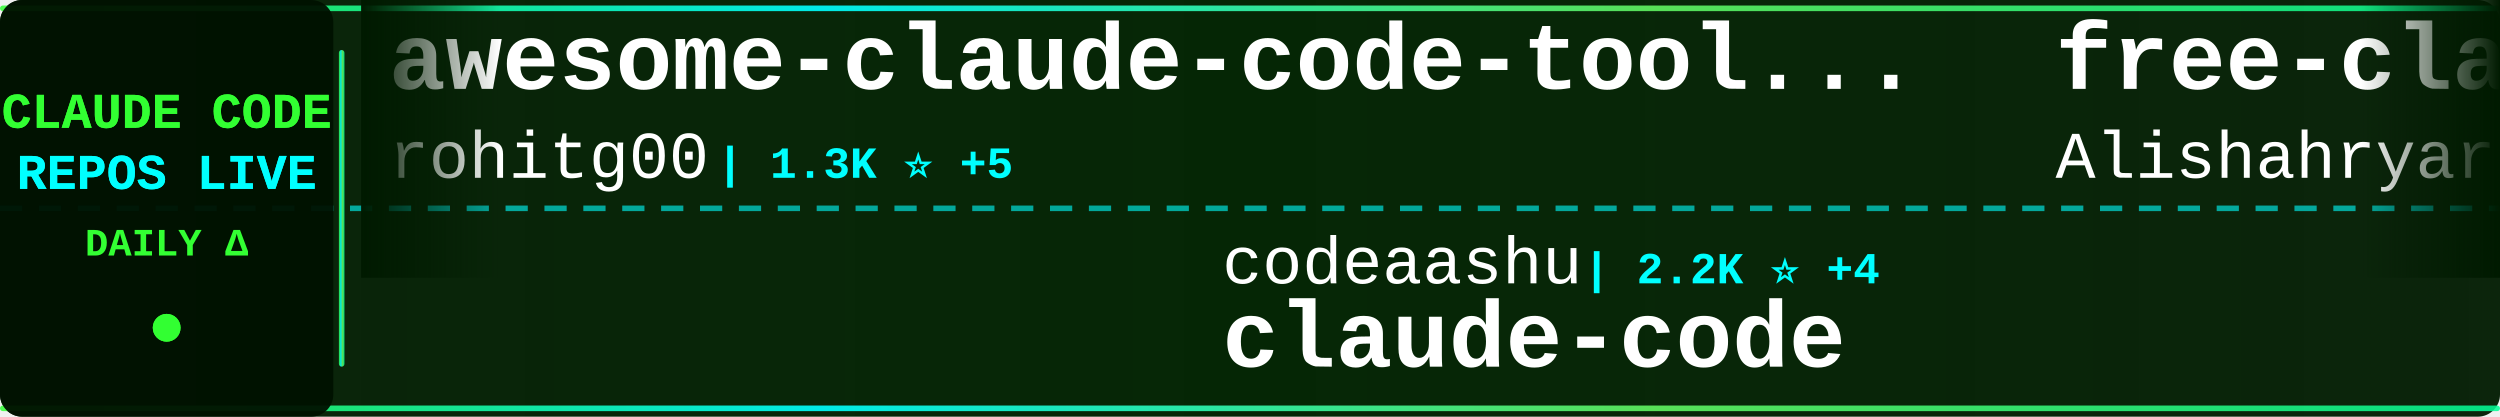
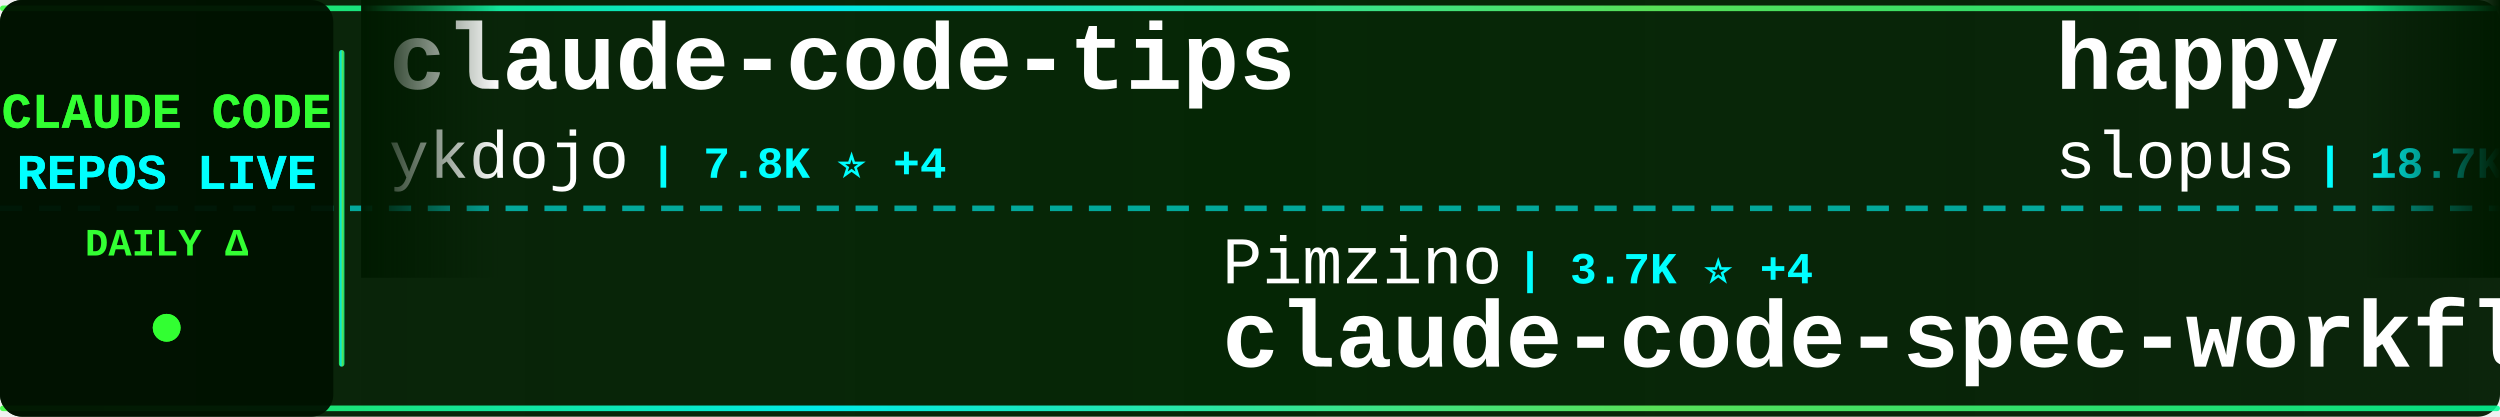
<svg xmlns="http://www.w3.org/2000/svg" width="900" height="150">
  <defs>
    <linearGradient id="tickerBg" x1="0%" y1="0%" x2="100%" y2="0%">
      <stop offset="0%" style="stop-color:#001a00;stop-opacity:0.95" />
      <stop offset="50%" style="stop-color:#002200;stop-opacity:0.98" />
      <stop offset="100%" style="stop-color:#001a00;stop-opacity:0.95" />
    </linearGradient>
    <linearGradient id="borderGrad" x1="0%" y1="0%" x2="100%" y2="0%">
      <stop offset="0%" style="stop-color:#33ff33;stop-opacity:0.85">
        <animate attributeName="stop-opacity" values="0.85;1;0.85" dur="2s" repeatCount="indefinite" />
      </stop>
      <stop offset="33%" style="stop-color:#00ffff;stop-opacity:0.9">
        <animate attributeName="stop-opacity" values="0.9;1;0.9" dur="2.2s" repeatCount="indefinite" />
      </stop>
      <stop offset="66%" style="stop-color:#66ff66;stop-opacity:0.85">
        <animate attributeName="stop-opacity" values="0.85;1;0.85" dur="1.8s" repeatCount="indefinite" />
      </stop>
      <stop offset="100%" style="stop-color:#00ff99;stop-opacity:0.85">
        <animate attributeName="stop-opacity" values="0.85;1;0.85" dur="2s" repeatCount="indefinite" />
      </stop>
    </linearGradient>
    <filter id="textGlow">
      <feGaussianBlur stdDeviation="0.1" result="coloredBlur" />
      <feMerge>
        <feMergeNode in="coloredBlur" />
        <feMergeNode in="SourceGraphic" />
      </feMerge>
    </filter>
    <filter id="metricGlow">
      <feGaussianBlur stdDeviation="0.2" result="coloredBlur" />
      <feMerge>
        <feMergeNode in="coloredBlur" />
        <feMergeNode in="SourceGraphic" />
      </feMerge>
    </filter>
    <linearGradient id="leftFade" x1="0%" y1="0%" x2="100%" y2="0%">
      <stop offset="0%" style="stop-color:#001a00;stop-opacity:1" />
      <stop offset="100%" style="stop-color:#001a00;stop-opacity:0" />
    </linearGradient>
    <linearGradient id="rightFade" x1="0%" y1="0%" x2="100%" y2="0%">
      <stop offset="0%" style="stop-color:#001a00;stop-opacity:0" />
      <stop offset="100%" style="stop-color:#001a00;stop-opacity:1" />
    </linearGradient>
  </defs>
  <rect width="900" height="150" fill="url(#tickerBg)" rx="8" />
  <rect x="0" y="2" width="900" height="2" fill="url(#borderGrad)" rx="1" />
  <rect x="0" y="146" width="900" height="2" fill="url(#borderGrad)" rx="1" />
  <line x1="0" y1="75" x2="900" y2="75" stroke="#00ffff" stroke-width="2" stroke-dasharray="8 6" opacity="0.6" />
  <rect x="0" y="0" width="120" height="150" fill="#001100" opacity="0.95" rx="8" />
  <text x="60" y="46" font-family="'Courier New', monospace" font-size="18" font-weight="bold" fill="#33ff33" text-anchor="middle" filter="url(#textGlow)">
    CLAUDE CODE
  </text>
  <text x="60" y="68" font-family="'Courier New', monospace" font-size="18" font-weight="bold" fill="#00ffff" text-anchor="middle" filter="url(#textGlow)">
    REPOS LIVE
  </text>
  <text x="60" y="92" font-family="'Courier New', monospace" font-size="14" font-weight="bold" fill="#33ff33" text-anchor="middle">
    DAILY Δ
  </text>
  <circle cx="60" cy="118" r="5" fill="#33ff33" filter="url(#metricGlow)">
    <animate attributeName="r" values="4;6;4" dur="1.5s" repeatCount="indefinite" />
    <animate attributeName="opacity" values="0.6;1;0.6" dur="1.5s" repeatCount="indefinite" />
  </circle>
  <rect x="122" y="18" width="2" height="114" fill="url(#borderGrad)" rx="1" />
  <clipPath id="tickerClip">
    <rect x="130" y="0" width="770" height="150" />
  </clipPath>
  <g clip-path="url(#tickerClip)">
    <g id="tickerItems">
      <animateTransform attributeName="transform" attributeType="XML" type="translate" from="0 0" to="-3000 0" dur="54s" repeatCount="indefinite" />
      <g transform="translate(0, 0)">
-         <text x="140" y="32" font-family="'Courier New', monospace" font-size="34" font-weight="bold" fill="#ffffff">awesome-claude-code-tool...</text>
-         <text x="140" y="64" font-family="'Courier New', monospace" font-size="24" font-weight="normal" fill="#ffffff" opacity="1.0">rohitg00</text>
-         <text x="258" y="64" font-family="'Courier New', monospace" font-size="16" font-weight="bold" fill="#00ffff"> | 1.3K ⭐ +5</text>
+         <text x="140" y="32" font-family="'Courier New', monospace" font-size="34" font-weight="bold" fill="#ffffff">claude-code-tips</text>
+         <text x="140" y="64" font-family="'Courier New', monospace" font-size="24" font-weight="normal" fill="#ffffff" opacity="1.0">ykdojo</text>
+         <text x="234" y="64" font-family="'Courier New', monospace" font-size="16" font-weight="bold" fill="#00ffff"> | 7.8K ⭐ +4</text>
      </g>
      <g transform="translate(300, 0)">
-         <text x="140" y="102" font-family="'Courier New', monospace" font-size="24" font-weight="normal" fill="#ffffff" opacity="1.0">codeaashu</text>
-         <text x="270" y="102" font-family="'Courier New', monospace" font-size="16" font-weight="bold" fill="#00ffff"> | 2.2K ⭐ +4</text>
-         <text x="140" y="132" font-family="'Courier New', monospace" font-size="34" font-weight="bold" fill="#ffffff">claude-code</text>
+         <text x="140" y="102" font-family="'Courier New', monospace" font-size="24" font-weight="normal" fill="#ffffff" opacity="1.0">Pimzino</text>
+         <text x="246" y="102" font-family="'Courier New', monospace" font-size="16" font-weight="bold" fill="#00ffff"> | 3.7K ⭐ +4</text>
+         <text x="140" y="132" font-family="'Courier New', monospace" font-size="34" font-weight="bold" fill="#ffffff">claude-code-spec-workflo...</text>
      </g>
      <g transform="translate(600, 0)">
-         <text x="140" y="32" font-family="'Courier New', monospace" font-size="34" font-weight="bold" fill="#ffffff">free-claude-code</text>
-         <text x="140" y="64" font-family="'Courier New', monospace" font-size="24" font-weight="normal" fill="#ffffff" opacity="1.0">Alishahryar1</text>
-         <text x="306" y="64" font-family="'Courier New', monospace" font-size="16" font-weight="bold" fill="#00ffff"> | 2.0K ⭐ +9</text>
+         <text x="140" y="32" font-family="'Courier New', monospace" font-size="34" font-weight="bold" fill="#ffffff">happy</text>
+         <text x="140" y="64" font-family="'Courier New', monospace" font-size="24" font-weight="normal" fill="#ffffff" opacity="1.0">slopus</text>
+         <text x="234" y="64" font-family="'Courier New', monospace" font-size="16" font-weight="bold" fill="#00ffff"> | 18.7K ⭐ +20</text>
      </g>
      <g transform="translate(900, 0)">
-         <text x="140" y="102" font-family="'Courier New', monospace" font-size="24" font-weight="normal" fill="#ffffff" opacity="1.0">alirezarezvani</text>
-         <text x="330" y="102" font-family="'Courier New', monospace" font-size="16" font-weight="bold" fill="#00ffff"> | 11.9K ⭐ +41</text>
-         <text x="140" y="132" font-family="'Courier New', monospace" font-size="34" font-weight="bold" fill="#ffffff">claude-skills</text>
+         <text x="140" y="102" font-family="'Courier New', monospace" font-size="24" font-weight="normal" fill="#ffffff" opacity="1.0">fazxes</text>
+         <text x="234" y="102" font-family="'Courier New', monospace" font-size="16" font-weight="bold" fill="#00ffff"> | 207 ⭐</text>
+         <text x="140" y="132" font-family="'Courier New', monospace" font-size="34" font-weight="bold" fill="#ffffff">Claude-code</text>
      </g>
      <g transform="translate(1200, 0)">
-         <text x="140" y="32" font-family="'Courier New', monospace" font-size="34" font-weight="bold" fill="#ffffff">claude-code</text>
-         <text x="140" y="64" font-family="'Courier New', monospace" font-size="24" font-weight="normal" fill="#ffffff" opacity="1.0">VineeTagarwaL-code</text>
-         <text x="378" y="64" font-family="'Courier New', monospace" font-size="16" font-weight="bold" fill="#00ffff"> | 273 ⭐</text>
+         <text x="140" y="32" font-family="'Courier New', monospace" font-size="34" font-weight="bold" fill="#ffffff">CLIProxyAPI</text>
+         <text x="140" y="64" font-family="'Courier New', monospace" font-size="24" font-weight="normal" fill="#ffffff" opacity="1.0">router-for-me</text>
+         <text x="318" y="64" font-family="'Courier New', monospace" font-size="16" font-weight="bold" fill="#00ffff"> | 27.3K ⭐ +62</text>
      </g>
      <g transform="translate(1500, 0)">
-         <text x="140" y="102" font-family="'Courier New', monospace" font-size="24" font-weight="normal" fill="#ffffff" opacity="1.0">anthropics</text>
-         <text x="282" y="102" font-family="'Courier New', monospace" font-size="16" font-weight="bold" fill="#00ffff"> | 805 ⭐</text>
-         <text x="140" y="132" font-family="'Courier New', monospace" font-size="34" font-weight="bold" fill="#ffffff">claude-code-base-action</text>
+         <text x="140" y="102" font-family="'Courier New', monospace" font-size="24" font-weight="normal" fill="#ffffff" opacity="1.0">Alishahryar1</text>
+         <text x="306" y="102" font-family="'Courier New', monospace" font-size="16" font-weight="bold" fill="#00ffff"> | 2.0K ⭐ +6</text>
+         <text x="140" y="132" font-family="'Courier New', monospace" font-size="34" font-weight="bold" fill="#ffffff">free-claude-code</text>
      </g>
      <g transform="translate(1800, 0)">
-         <text x="140" y="32" font-family="'Courier New', monospace" font-size="34" font-weight="bold" fill="#ffffff">claude-coder</text>
-         <text x="140" y="64" font-family="'Courier New', monospace" font-size="24" font-weight="normal" fill="#ffffff" opacity="1.0">kodu-ai</text>
-         <text x="246" y="64" font-family="'Courier New', monospace" font-size="16" font-weight="bold" fill="#00ffff"> | 5.3K ⭐</text>
+         <text x="140" y="32" font-family="'Courier New', monospace" font-size="34" font-weight="bold" fill="#ffffff">claude-code-templates</text>
+         <text x="140" y="64" font-family="'Courier New', monospace" font-size="24" font-weight="normal" fill="#ffffff" opacity="1.0">davila7</text>
+         <text x="246" y="64" font-family="'Courier New', monospace" font-size="16" font-weight="bold" fill="#00ffff"> | 24.7K ⭐ +15</text>
      </g>
      <g transform="translate(2100, 0)">
-         <text x="140" y="102" font-family="'Courier New', monospace" font-size="24" font-weight="normal" fill="#ffffff" opacity="1.0">pedrohcgs</text>
-         <text x="270" y="102" font-family="'Courier New', monospace" font-size="16" font-weight="bold" fill="#00ffff"> | 943 ⭐</text>
-         <text x="140" y="132" font-family="'Courier New', monospace" font-size="34" font-weight="bold" fill="#ffffff">claude-code-my-workflow</text>
+         <text x="140" y="102" font-family="'Courier New', monospace" font-size="24" font-weight="normal" fill="#ffffff" opacity="1.0">centminmod</text>
+         <text x="282" y="102" font-family="'Courier New', monospace" font-size="16" font-weight="bold" fill="#00ffff"> | 2.2K ⭐</text>
+         <text x="140" y="132" font-family="'Courier New', monospace" font-size="34" font-weight="bold" fill="#ffffff">my-claude-code-setup</text>
      </g>
      <g transform="translate(2400, 0)">
-         <text x="140" y="32" font-family="'Courier New', monospace" font-size="34" font-weight="bold" fill="#ffffff">claude_code_bridge</text>
-         <text x="140" y="64" font-family="'Courier New', monospace" font-size="24" font-weight="normal" fill="#ffffff" opacity="1.0">bfly123</text>
-         <text x="246" y="64" font-family="'Courier New', monospace" font-size="16" font-weight="bold" fill="#00ffff"> | 2.3K ⭐ +1</text>
+         <text x="140" y="32" font-family="'Courier New', monospace" font-size="34" font-weight="bold" fill="#ffffff">ralph-claude-code</text>
+         <text x="140" y="64" font-family="'Courier New', monospace" font-size="24" font-weight="normal" fill="#ffffff" opacity="1.0">frankbria</text>
+         <text x="270" y="64" font-family="'Courier New', monospace" font-size="16" font-weight="bold" fill="#00ffff"> | 8.7K ⭐ +8</text>
      </g>
      <g transform="translate(2700, 0)">
-         <text x="140" y="102" font-family="'Courier New', monospace" font-size="24" font-weight="normal" fill="#ffffff" opacity="1.0">frankbria</text>
-         <text x="270" y="102" font-family="'Courier New', monospace" font-size="16" font-weight="bold" fill="#00ffff"> | 8.7K ⭐ +3</text>
-         <text x="140" y="132" font-family="'Courier New', monospace" font-size="34" font-weight="bold" fill="#ffffff">ralph-claude-code</text>
+         <text x="140" y="102" font-family="'Courier New', monospace" font-size="24" font-weight="normal" fill="#ffffff" opacity="1.0">VoltAgent</text>
+         <text x="270" y="102" font-family="'Courier New', monospace" font-size="16" font-weight="bold" fill="#00ffff"> | 17.7K ⭐ +21</text>
+         <text x="140" y="132" font-family="'Courier New', monospace" font-size="34" font-weight="bold" fill="#ffffff">awesome-claude-code-suba...</text>
      </g>
      <g transform="translate(3000, 0)">
-         <text x="140" y="32" font-family="'Courier New', monospace" font-size="34" font-weight="bold" fill="#ffffff">awesome-claude-code-tool...</text>
-         <text x="140" y="64" font-family="'Courier New', monospace" font-size="24" font-weight="normal" fill="#ffffff" opacity="1.0">rohitg00</text>
-         <text x="258" y="64" font-family="'Courier New', monospace" font-size="16" font-weight="bold" fill="#00ffff"> | 1.3K ⭐ +5</text>
+         <text x="140" y="32" font-family="'Courier New', monospace" font-size="34" font-weight="bold" fill="#ffffff">claude-code-tips</text>
+         <text x="140" y="64" font-family="'Courier New', monospace" font-size="24" font-weight="normal" fill="#ffffff" opacity="1.0">ykdojo</text>
+         <text x="234" y="64" font-family="'Courier New', monospace" font-size="16" font-weight="bold" fill="#00ffff"> | 7.8K ⭐ +4</text>
      </g>
      <g transform="translate(3300, 0)">
-         <text x="140" y="102" font-family="'Courier New', monospace" font-size="24" font-weight="normal" fill="#ffffff" opacity="1.0">codeaashu</text>
-         <text x="270" y="102" font-family="'Courier New', monospace" font-size="16" font-weight="bold" fill="#00ffff"> | 2.2K ⭐ +4</text>
-         <text x="140" y="132" font-family="'Courier New', monospace" font-size="34" font-weight="bold" fill="#ffffff">claude-code</text>
+         <text x="140" y="102" font-family="'Courier New', monospace" font-size="24" font-weight="normal" fill="#ffffff" opacity="1.0">Pimzino</text>
+         <text x="246" y="102" font-family="'Courier New', monospace" font-size="16" font-weight="bold" fill="#00ffff"> | 3.7K ⭐ +4</text>
+         <text x="140" y="132" font-family="'Courier New', monospace" font-size="34" font-weight="bold" fill="#ffffff">claude-code-spec-workflo...</text>
      </g>
      <g transform="translate(3600, 0)">
-         <text x="140" y="32" font-family="'Courier New', monospace" font-size="34" font-weight="bold" fill="#ffffff">free-claude-code</text>
-         <text x="140" y="64" font-family="'Courier New', monospace" font-size="24" font-weight="normal" fill="#ffffff" opacity="1.0">Alishahryar1</text>
-         <text x="306" y="64" font-family="'Courier New', monospace" font-size="16" font-weight="bold" fill="#00ffff"> | 2.0K ⭐ +9</text>
+         <text x="140" y="32" font-family="'Courier New', monospace" font-size="34" font-weight="bold" fill="#ffffff">happy</text>
+         <text x="140" y="64" font-family="'Courier New', monospace" font-size="24" font-weight="normal" fill="#ffffff" opacity="1.0">slopus</text>
+         <text x="234" y="64" font-family="'Courier New', monospace" font-size="16" font-weight="bold" fill="#00ffff"> | 18.7K ⭐ +20</text>
      </g>
      <g transform="translate(3900, 0)">
-         <text x="140" y="102" font-family="'Courier New', monospace" font-size="24" font-weight="normal" fill="#ffffff" opacity="1.0">alirezarezvani</text>
-         <text x="330" y="102" font-family="'Courier New', monospace" font-size="16" font-weight="bold" fill="#00ffff"> | 11.9K ⭐ +41</text>
-         <text x="140" y="132" font-family="'Courier New', monospace" font-size="34" font-weight="bold" fill="#ffffff">claude-skills</text>
+         <text x="140" y="102" font-family="'Courier New', monospace" font-size="24" font-weight="normal" fill="#ffffff" opacity="1.0">fazxes</text>
+         <text x="234" y="102" font-family="'Courier New', monospace" font-size="16" font-weight="bold" fill="#00ffff"> | 207 ⭐</text>
+         <text x="140" y="132" font-family="'Courier New', monospace" font-size="34" font-weight="bold" fill="#ffffff">Claude-code</text>
      </g>
    </g>
  </g>
  <rect x="130" y="0" width="50" height="100" fill="url(#leftFade)" />
  <rect x="850" y="0" width="50" height="100" fill="url(#rightFade)" />
</svg>
